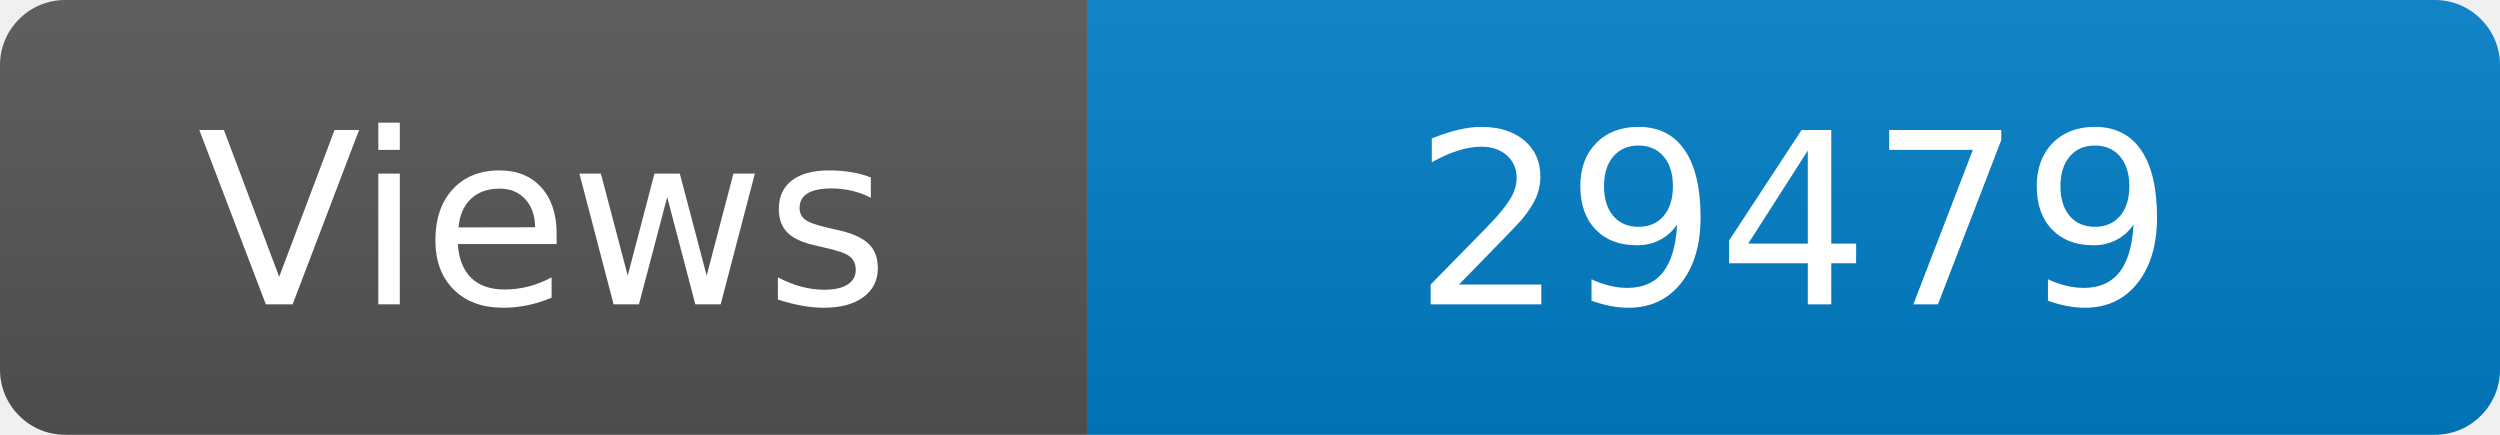
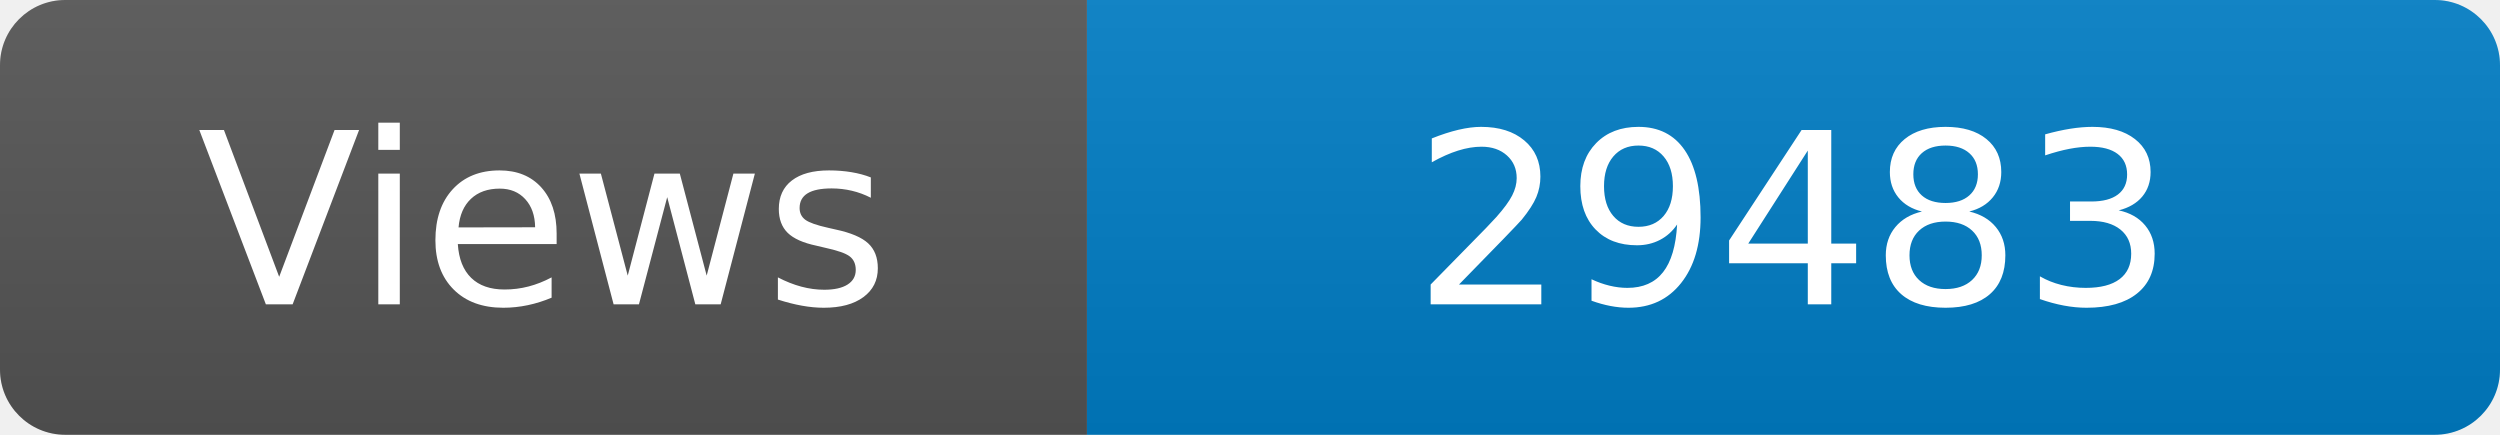
<svg xmlns="http://www.w3.org/2000/svg" width="115" height="20" role="img" aria-label="Maintained?: yes">
  <linearGradient id="s" x2="0" y2="100%">
    <stop offset="0" stop-color="#bbb" stop-opacity=".1" />
    <stop offset="1" stop-opacity=".1" />
  </linearGradient>
  <clipPath id="r">
    <rect width="115" height="20" rx="3" fill="#fff" />
  </clipPath>
  <g clip-path="url(#r)">
    <rect width="50" height="20" fill="#555" />
    <rect x="50" width="160" height="20" fill="#007ec6" />
    <rect width="115" height="20" fill="url(#s)" />
  </g>
  <g fill="#fff" text-anchor="middle" font-family="Verdana,Geneva,DejaVu Sans,sans-serif" font-size="110">
    <text x="250" y="140" transform="scale(.1)" fill="#fff">Views</text>
-     <text x="825" y="140" transform="scale(.1)" fill="#fff">29479</text>
+     <text x="825" y="140" transform="scale(.1)" fill="#fff">29483</text>
  </g>
</svg>
